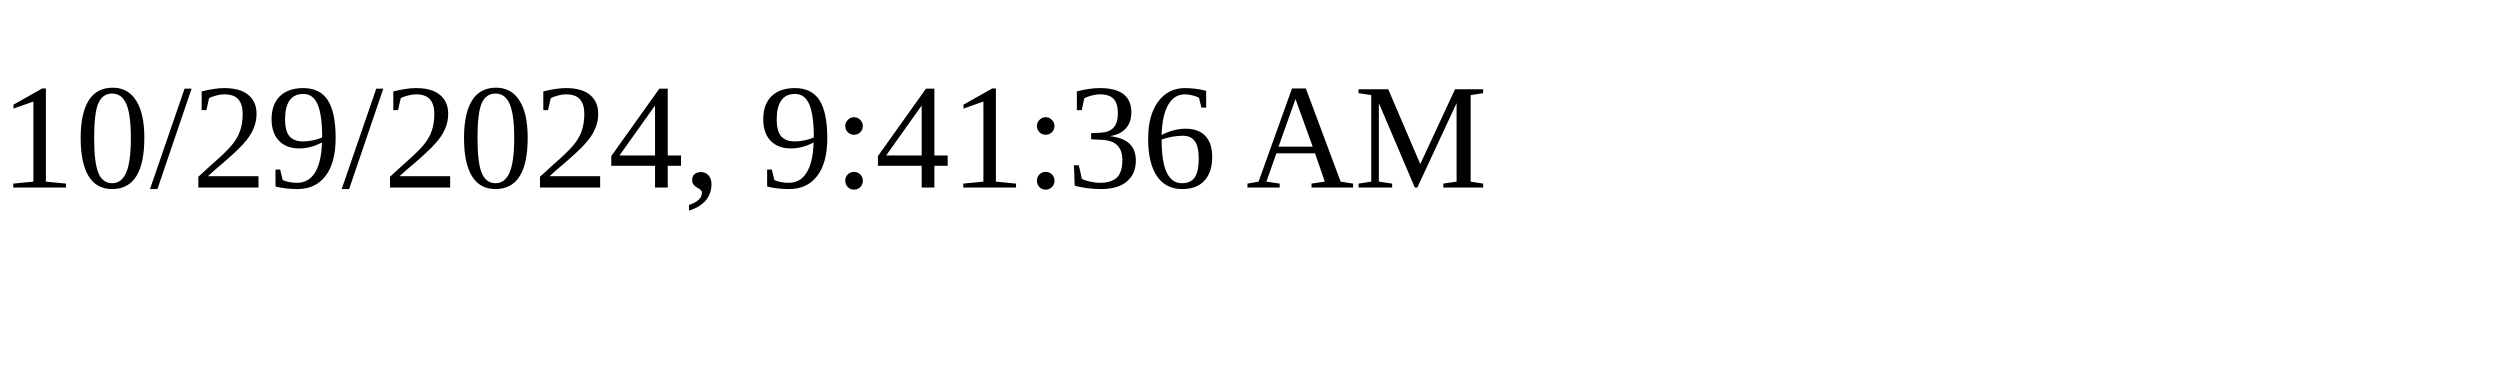
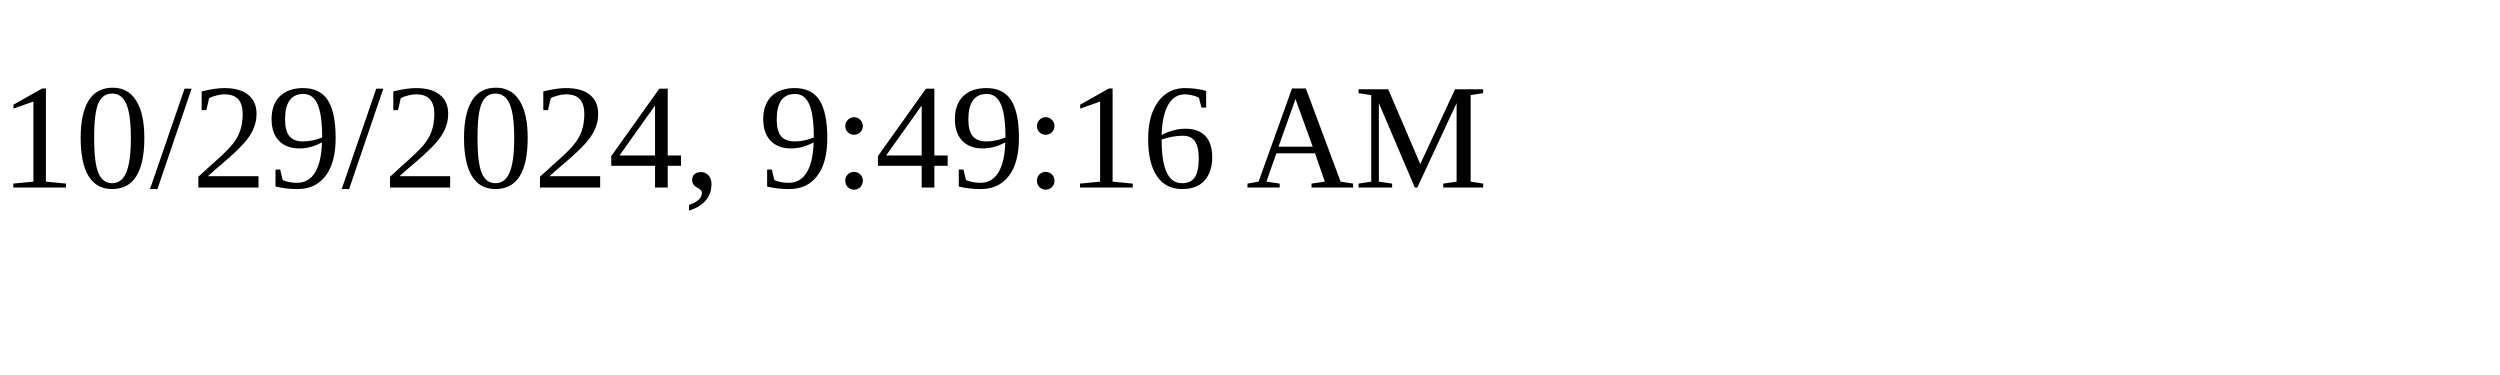
<svg xmlns="http://www.w3.org/2000/svg" height="30" width="200">
-   <text x="0" y="15">10/29/2024, 9:41:36 AM</text>
+   <text x="0" y="15">10/29/2024, 9:49:16 AM</text>
</svg>
